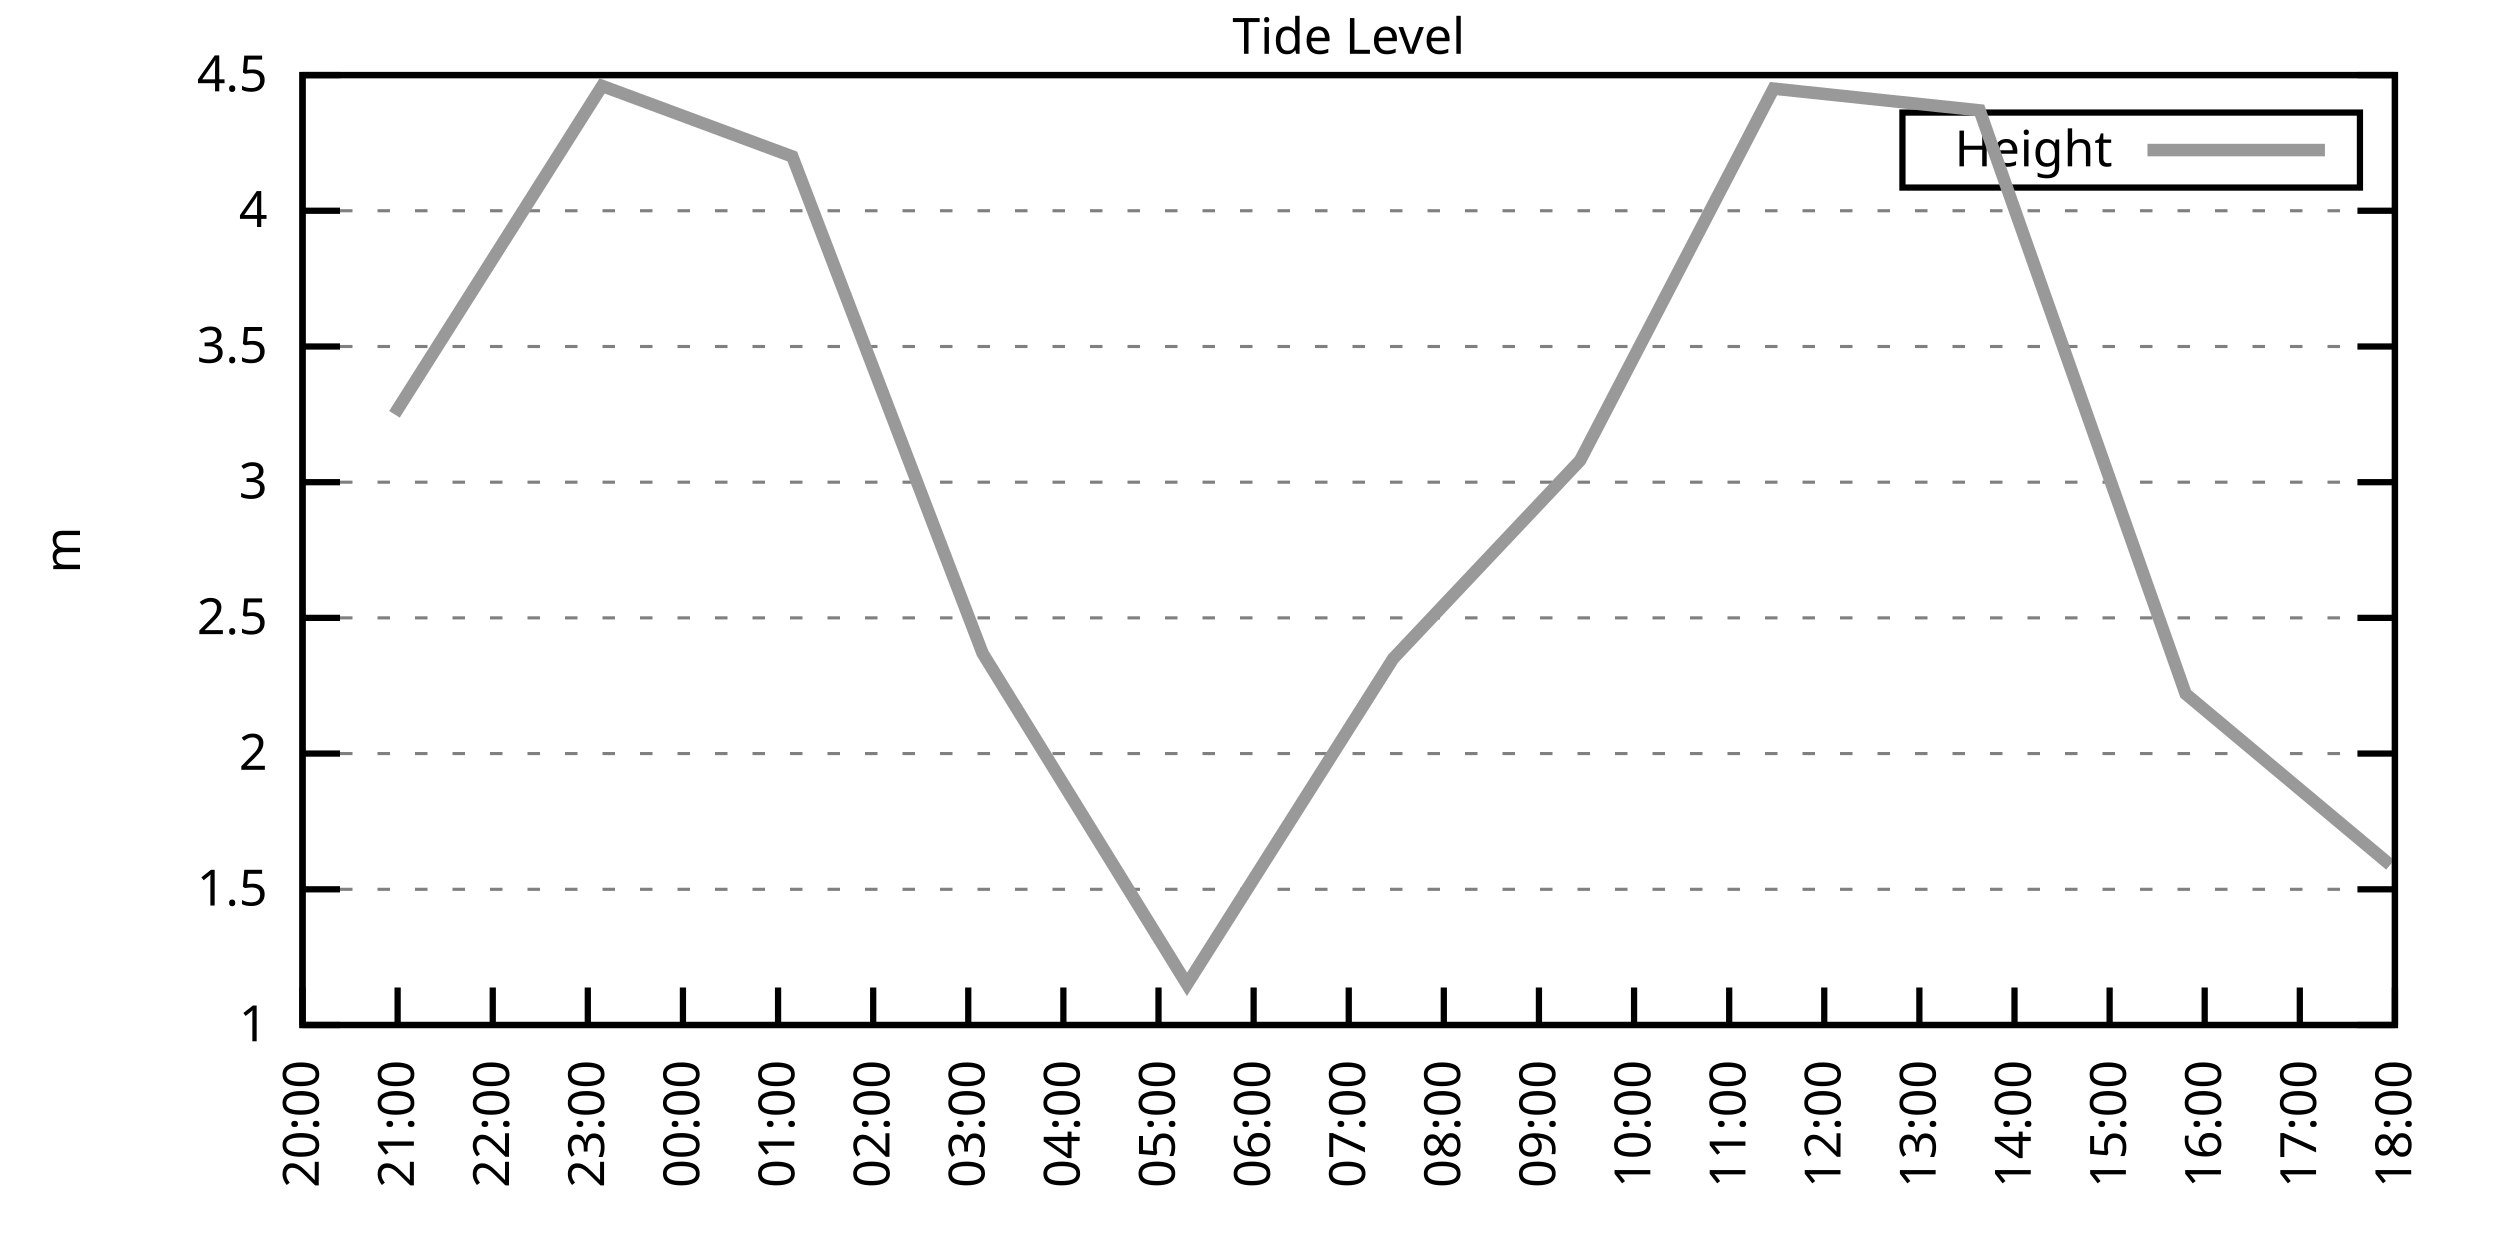
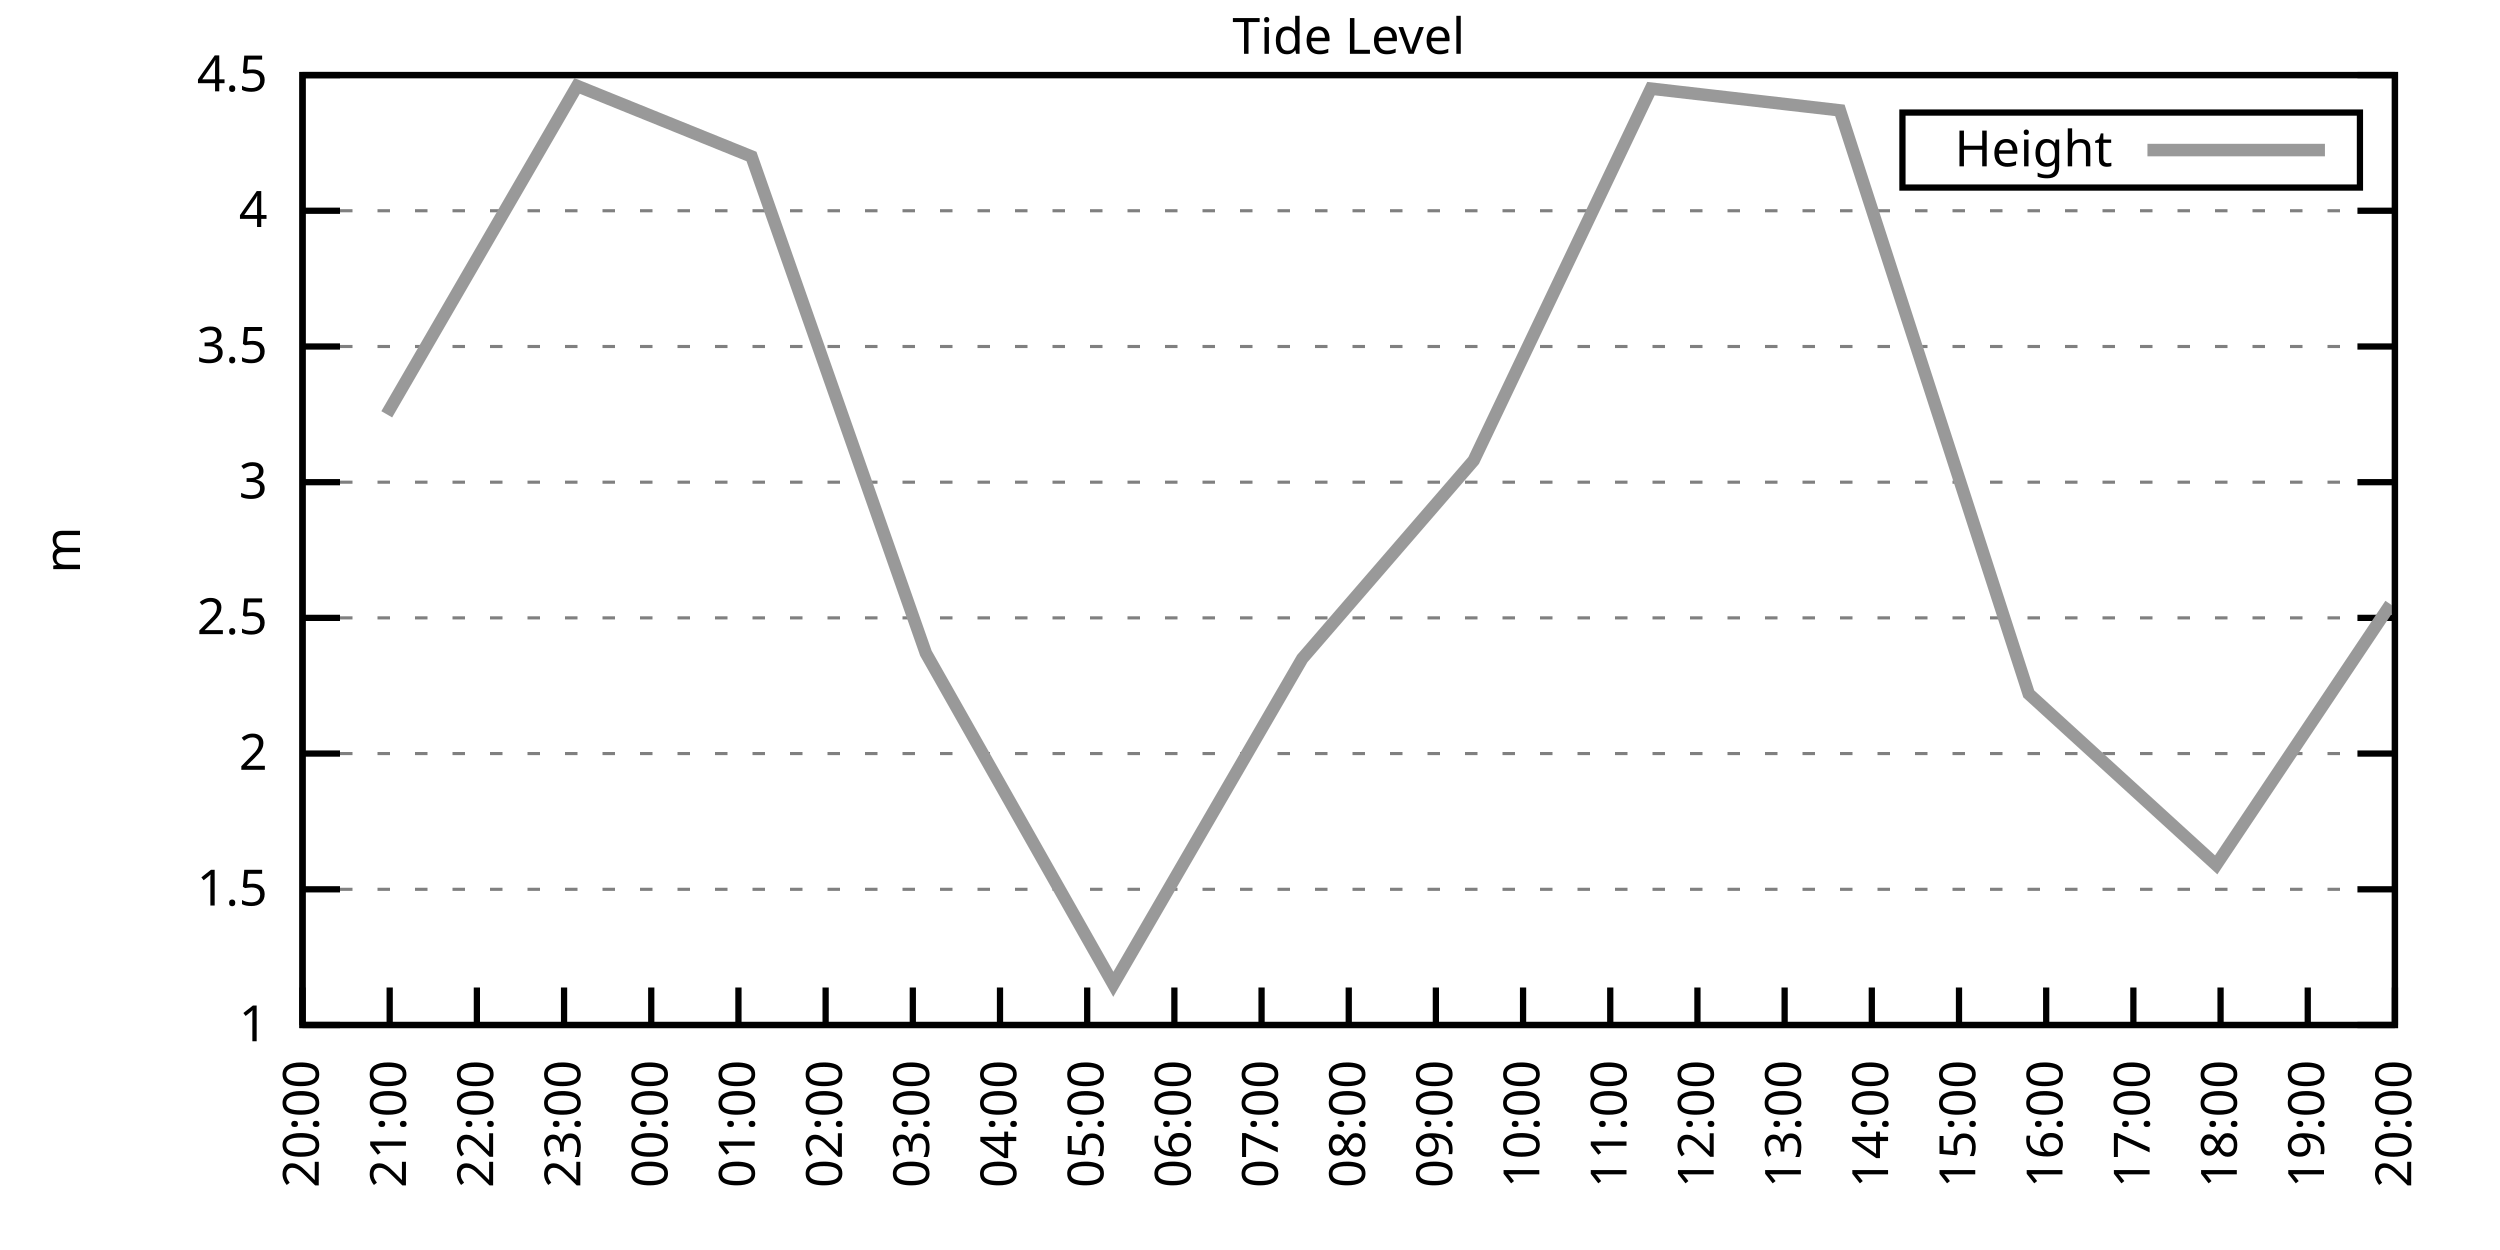
<svg xmlns="http://www.w3.org/2000/svg" xmlns:xlink="http://www.w3.org/1999/xlink" width="400" height="200" viewBox="0 0 400 200">
  <g id="gnuplot_canvas">
    <rect x="0" y="0" width="400" height="200" fill="none" />
    <defs>
      <circle id="gpDot" r="0.5" stroke-width="0.5" stroke="currentColor" />
      <path id="gpPt0" stroke-width="0.333" stroke="currentColor" d="M-1,0 h2 M0,-1 v2" />
      <path id="gpPt1" stroke-width="0.333" stroke="currentColor" d="M-1,-1 L1,1 M1,-1 L-1,1" />
      <path id="gpPt2" stroke-width="0.333" stroke="currentColor" d="M-1,0 L1,0 M0,-1 L0,1 M-1,-1 L1,1 M-1,1 L1,-1" />
      <rect id="gpPt3" stroke-width="0.333" stroke="currentColor" x="-1" y="-1" width="2" height="2" />
      <rect id="gpPt4" stroke-width="0.333" stroke="currentColor" fill="currentColor" x="-1" y="-1" width="2" height="2" />
      <circle id="gpPt5" stroke-width="0.333" stroke="currentColor" cx="0" cy="0" r="1" />
      <use xlink:href="#gpPt5" id="gpPt6" fill="currentColor" stroke="none" />
      <path id="gpPt7" stroke-width="0.333" stroke="currentColor" d="M0,-1.33 L-1.33,0.67 L1.33,0.67 z" />
      <use xlink:href="#gpPt7" id="gpPt8" fill="currentColor" stroke="none" />
      <use xlink:href="#gpPt7" id="gpPt9" stroke="currentColor" transform="rotate(180)" />
      <use xlink:href="#gpPt9" id="gpPt10" fill="currentColor" stroke="none" />
      <use xlink:href="#gpPt3" id="gpPt11" stroke="currentColor" transform="rotate(45)" />
      <use xlink:href="#gpPt11" id="gpPt12" fill="currentColor" stroke="none" />
      <path id="gpPt13" stroke-width="0.333" stroke="currentColor" d="M0,1.330 L1.265,0.411 L0.782,-1.067 L-0.782,-1.076 L-1.265,0.411 z" />
      <use xlink:href="#gpPt13" id="gpPt14" fill="currentColor" stroke="none" />
      <filter id="textbox" filterUnits="objectBoundingBox" x="0" y="0" height="1" width="1">
        <feFlood flood-color="white" flood-opacity="1" result="bgnd" />
        <feComposite in="SourceGraphic" in2="bgnd" operator="atop" />
      </filter>
      <filter id="greybox" filterUnits="objectBoundingBox" x="0" y="0" height="1" width="1">
        <feFlood flood-color="lightgrey" flood-opacity="1" result="grey" />
        <feComposite in="SourceGraphic" in2="grey" operator="atop" />
      </filter>
    </defs>
    <g fill="none" color="white" stroke="currentColor" stroke-width="1.00" stroke-linecap="butt" stroke-linejoin="miter">
</g>
    <g fill="none" color="black" stroke="currentColor" stroke-width="1.00" stroke-linecap="butt" stroke-linejoin="miter">
      <g stroke="none" shape-rendering="crispEdges">
        <polygon fill="rgb(255, 255, 255)" points="48.40,164.00 383.18,164.00 383.18,12.02 48.40,12.02 " />
      </g>
    </g>
    <g fill="none" color="black" stroke="currentColor" stroke-width="1.00" stroke-linecap="butt" stroke-linejoin="miter">
</g>
    <g fill="none" color="black" stroke="black" stroke-width="0.50" stroke-linecap="butt" stroke-linejoin="miter">
</g>
    <g fill="none" color="gray" stroke="currentColor" stroke-width="0.50" stroke-linecap="butt" stroke-linejoin="miter">
      <path stroke="gray" stroke-dasharray="2,4" class="gridline" d="M48.40,164.00 L383.19,164.00  " />
    </g>
    <g fill="none" color="gray" stroke="gray" stroke-width="1.00" stroke-linecap="butt" stroke-linejoin="miter">
</g>
    <g fill="none" color="black" stroke="currentColor" stroke-width="1.00" stroke-linecap="butt" stroke-linejoin="miter">
      <path stroke="black" d="M48.40,164.00 L54.40,164.00 M383.19,164.00 L377.19,164.00  " />
      <g transform="translate(42.80,166.60)" stroke="none" fill="black" font-family="Sans" font-size="8.00" text-anchor="end">
        <text>
          <tspan font-family="Sans"> 1</tspan>
        </text>
      </g>
    </g>
    <g fill="none" color="black" stroke="currentColor" stroke-width="1.00" stroke-linecap="butt" stroke-linejoin="miter">
</g>
    <g fill="none" color="black" stroke="black" stroke-width="0.50" stroke-linecap="butt" stroke-linejoin="miter">
</g>
    <g fill="none" color="gray" stroke="currentColor" stroke-width="0.50" stroke-linecap="butt" stroke-linejoin="miter">
      <path stroke="gray" stroke-dasharray="2,4" class="gridline" d="M48.40,142.29 L383.19,142.29  " />
    </g>
    <g fill="none" color="gray" stroke="gray" stroke-width="1.00" stroke-linecap="butt" stroke-linejoin="miter">
</g>
    <g fill="none" color="black" stroke="currentColor" stroke-width="1.00" stroke-linecap="butt" stroke-linejoin="miter">
      <path stroke="black" d="M48.40,142.29 L54.40,142.29 M383.19,142.29 L377.19,142.29  " />
      <g transform="translate(42.80,144.89)" stroke="none" fill="black" font-family="Sans" font-size="8.00" text-anchor="end">
        <text>
          <tspan font-family="Sans"> 1.5</tspan>
        </text>
      </g>
    </g>
    <g fill="none" color="black" stroke="currentColor" stroke-width="1.00" stroke-linecap="butt" stroke-linejoin="miter">
</g>
    <g fill="none" color="black" stroke="black" stroke-width="0.50" stroke-linecap="butt" stroke-linejoin="miter">
</g>
    <g fill="none" color="gray" stroke="currentColor" stroke-width="0.50" stroke-linecap="butt" stroke-linejoin="miter">
      <path stroke="gray" stroke-dasharray="2,4" class="gridline" d="M48.40,120.57 L383.19,120.57  " />
    </g>
    <g fill="none" color="gray" stroke="gray" stroke-width="1.00" stroke-linecap="butt" stroke-linejoin="miter">
</g>
    <g fill="none" color="black" stroke="currentColor" stroke-width="1.00" stroke-linecap="butt" stroke-linejoin="miter">
      <path stroke="black" d="M48.40,120.57 L54.40,120.57 M383.19,120.57 L377.19,120.57  " />
      <g transform="translate(42.80,123.17)" stroke="none" fill="black" font-family="Sans" font-size="8.00" text-anchor="end">
        <text>
          <tspan font-family="Sans"> 2</tspan>
        </text>
      </g>
    </g>
    <g fill="none" color="black" stroke="currentColor" stroke-width="1.00" stroke-linecap="butt" stroke-linejoin="miter">
</g>
    <g fill="none" color="black" stroke="black" stroke-width="0.50" stroke-linecap="butt" stroke-linejoin="miter">
</g>
    <g fill="none" color="gray" stroke="currentColor" stroke-width="0.50" stroke-linecap="butt" stroke-linejoin="miter">
      <path stroke="gray" stroke-dasharray="2,4" class="gridline" d="M48.40,98.86 L383.19,98.86  " />
    </g>
    <g fill="none" color="gray" stroke="gray" stroke-width="1.00" stroke-linecap="butt" stroke-linejoin="miter">
</g>
    <g fill="none" color="black" stroke="currentColor" stroke-width="1.00" stroke-linecap="butt" stroke-linejoin="miter">
      <path stroke="black" d="M48.40,98.86 L54.40,98.86 M383.19,98.86 L377.19,98.86  " />
      <g transform="translate(42.80,101.46)" stroke="none" fill="black" font-family="Sans" font-size="8.00" text-anchor="end">
        <text>
          <tspan font-family="Sans"> 2.5</tspan>
        </text>
      </g>
    </g>
    <g fill="none" color="black" stroke="currentColor" stroke-width="1.00" stroke-linecap="butt" stroke-linejoin="miter">
</g>
    <g fill="none" color="black" stroke="black" stroke-width="0.50" stroke-linecap="butt" stroke-linejoin="miter">
</g>
    <g fill="none" color="gray" stroke="currentColor" stroke-width="0.50" stroke-linecap="butt" stroke-linejoin="miter">
      <path stroke="gray" stroke-dasharray="2,4" class="gridline" d="M48.40,77.15 L383.19,77.15  " />
    </g>
    <g fill="none" color="gray" stroke="gray" stroke-width="1.00" stroke-linecap="butt" stroke-linejoin="miter">
</g>
    <g fill="none" color="black" stroke="currentColor" stroke-width="1.00" stroke-linecap="butt" stroke-linejoin="miter">
      <path stroke="black" d="M48.40,77.15 L54.40,77.15 M383.19,77.15 L377.19,77.15  " />
      <g transform="translate(42.80,79.75)" stroke="none" fill="black" font-family="Sans" font-size="8.00" text-anchor="end">
        <text>
          <tspan font-family="Sans"> 3</tspan>
        </text>
      </g>
    </g>
    <g fill="none" color="black" stroke="currentColor" stroke-width="1.00" stroke-linecap="butt" stroke-linejoin="miter">
</g>
    <g fill="none" color="black" stroke="black" stroke-width="0.50" stroke-linecap="butt" stroke-linejoin="miter">
</g>
    <g fill="none" color="gray" stroke="currentColor" stroke-width="0.50" stroke-linecap="butt" stroke-linejoin="miter">
      <path stroke="gray" stroke-dasharray="2,4" class="gridline" d="M48.40,55.44 L383.19,55.44  " />
    </g>
    <g fill="none" color="gray" stroke="gray" stroke-width="1.00" stroke-linecap="butt" stroke-linejoin="miter">
</g>
    <g fill="none" color="black" stroke="currentColor" stroke-width="1.00" stroke-linecap="butt" stroke-linejoin="miter">
      <path stroke="black" d="M48.40,55.44 L54.40,55.44 M383.19,55.44 L377.19,55.44  " />
      <g transform="translate(42.80,58.04)" stroke="none" fill="black" font-family="Sans" font-size="8.00" text-anchor="end">
        <text>
          <tspan font-family="Sans"> 3.5</tspan>
        </text>
      </g>
    </g>
    <g fill="none" color="black" stroke="currentColor" stroke-width="1.00" stroke-linecap="butt" stroke-linejoin="miter">
</g>
    <g fill="none" color="black" stroke="black" stroke-width="0.50" stroke-linecap="butt" stroke-linejoin="miter">
</g>
    <g fill="none" color="gray" stroke="currentColor" stroke-width="0.50" stroke-linecap="butt" stroke-linejoin="miter">
      <path stroke="gray" stroke-dasharray="2,4" class="gridline" d="M48.40,33.72 L383.19,33.72  " />
    </g>
    <g fill="none" color="gray" stroke="gray" stroke-width="1.00" stroke-linecap="butt" stroke-linejoin="miter">
</g>
    <g fill="none" color="black" stroke="currentColor" stroke-width="1.00" stroke-linecap="butt" stroke-linejoin="miter">
      <path stroke="black" d="M48.40,33.72 L54.40,33.72 M383.19,33.72 L377.19,33.72  " />
      <g transform="translate(42.80,36.32)" stroke="none" fill="black" font-family="Sans" font-size="8.00" text-anchor="end">
        <text>
          <tspan font-family="Sans"> 4</tspan>
        </text>
      </g>
    </g>
    <g fill="none" color="black" stroke="currentColor" stroke-width="1.00" stroke-linecap="butt" stroke-linejoin="miter">
</g>
    <g fill="none" color="black" stroke="black" stroke-width="0.50" stroke-linecap="butt" stroke-linejoin="miter">
</g>
    <g fill="none" color="gray" stroke="currentColor" stroke-width="0.50" stroke-linecap="butt" stroke-linejoin="miter">
      <path stroke="gray" stroke-dasharray="2,4" class="gridline" d="M48.40,12.01 L383.19,12.01  " />
    </g>
    <g fill="none" color="gray" stroke="gray" stroke-width="1.00" stroke-linecap="butt" stroke-linejoin="miter">
</g>
    <g fill="none" color="black" stroke="currentColor" stroke-width="1.00" stroke-linecap="butt" stroke-linejoin="miter">
      <path stroke="black" d="M48.40,12.01 L54.40,12.01 M383.19,12.01 L377.19,12.01  " />
      <g transform="translate(42.80,14.61)" stroke="none" fill="black" font-family="Sans" font-size="8.00" text-anchor="end">
        <text>
          <tspan font-family="Sans"> 4.5</tspan>
        </text>
      </g>
    </g>
    <g fill="none" color="black" stroke="currentColor" stroke-width="1.00" stroke-linecap="butt" stroke-linejoin="miter">
      <path stroke="black" d="M48.40,164.00 L48.40,158.00  " />
      <g transform="translate(51.00,169.60) rotate(270.00)" stroke="none" fill="black" font-family="Sans" font-size="8.00" text-anchor="end">
        <text>
          <tspan font-family="Sans">20:00</tspan>
        </text>
      </g>
    </g>
    <g fill="none" color="black" stroke="currentColor" stroke-width="1.00" stroke-linecap="butt" stroke-linejoin="miter">
-       <path stroke="black" d="M63.62,164.00 L63.62,158.00  " />
-       <g transform="translate(66.22,169.60) rotate(270.00)" stroke="none" fill="black" font-family="Sans" font-size="8.00" text-anchor="end">
+       <path stroke="black" d="M62.35,164.00 L62.35,158.00  " />
+       <g transform="translate(64.95,169.60) rotate(270.00)" stroke="none" fill="black" font-family="Sans" font-size="8.00" text-anchor="end">
        <text>
          <tspan font-family="Sans">21:00</tspan>
        </text>
      </g>
    </g>
    <g fill="none" color="black" stroke="currentColor" stroke-width="1.00" stroke-linecap="butt" stroke-linejoin="miter">
-       <path stroke="black" d="M78.84,164.00 L78.84,158.00  " />
-       <g transform="translate(81.44,169.60) rotate(270.00)" stroke="none" fill="black" font-family="Sans" font-size="8.00" text-anchor="end">
+       <path stroke="black" d="M76.30,164.00 L76.30,158.00  " />
+       <g transform="translate(78.90,169.60) rotate(270.00)" stroke="none" fill="black" font-family="Sans" font-size="8.00" text-anchor="end">
        <text>
          <tspan font-family="Sans">22:00</tspan>
        </text>
      </g>
    </g>
    <g fill="none" color="black" stroke="currentColor" stroke-width="1.00" stroke-linecap="butt" stroke-linejoin="miter">
-       <path stroke="black" d="M94.05,164.00 L94.05,158.00  " />
-       <g transform="translate(96.65,169.60) rotate(270.00)" stroke="none" fill="black" font-family="Sans" font-size="8.00" text-anchor="end">
+       <path stroke="black" d="M90.25,164.00 L90.25,158.00  " />
+       <g transform="translate(92.85,169.60) rotate(270.00)" stroke="none" fill="black" font-family="Sans" font-size="8.00" text-anchor="end">
        <text>
          <tspan font-family="Sans">23:00</tspan>
        </text>
      </g>
    </g>
    <g fill="none" color="black" stroke="currentColor" stroke-width="1.00" stroke-linecap="butt" stroke-linejoin="miter">
-       <path stroke="black" d="M109.27,164.00 L109.27,158.00  " />
-       <g transform="translate(111.87,169.60) rotate(270.00)" stroke="none" fill="black" font-family="Sans" font-size="8.00" text-anchor="end">
+       <path stroke="black" d="M104.20,164.00 L104.20,158.00  " />
+       <g transform="translate(106.80,169.60) rotate(270.00)" stroke="none" fill="black" font-family="Sans" font-size="8.00" text-anchor="end">
        <text>
          <tspan font-family="Sans">00:00</tspan>
        </text>
      </g>
    </g>
    <g fill="none" color="black" stroke="currentColor" stroke-width="1.00" stroke-linecap="butt" stroke-linejoin="miter">
-       <path stroke="black" d="M124.49,164.00 L124.49,158.00  " />
-       <g transform="translate(127.09,169.60) rotate(270.00)" stroke="none" fill="black" font-family="Sans" font-size="8.00" text-anchor="end">
+       <path stroke="black" d="M118.15,164.00 L118.15,158.00  " />
+       <g transform="translate(120.75,169.60) rotate(270.00)" stroke="none" fill="black" font-family="Sans" font-size="8.00" text-anchor="end">
        <text>
          <tspan font-family="Sans">01:00</tspan>
        </text>
      </g>
    </g>
    <g fill="none" color="black" stroke="currentColor" stroke-width="1.00" stroke-linecap="butt" stroke-linejoin="miter">
-       <path stroke="black" d="M139.71,164.00 L139.71,158.00  " />
-       <g transform="translate(142.31,169.60) rotate(270.00)" stroke="none" fill="black" font-family="Sans" font-size="8.00" text-anchor="end">
+       <path stroke="black" d="M132.10,164.00 L132.10,158.00  " />
+       <g transform="translate(134.70,169.60) rotate(270.00)" stroke="none" fill="black" font-family="Sans" font-size="8.00" text-anchor="end">
        <text>
          <tspan font-family="Sans">02:00</tspan>
        </text>
      </g>
    </g>
    <g fill="none" color="black" stroke="currentColor" stroke-width="1.00" stroke-linecap="butt" stroke-linejoin="miter">
-       <path stroke="black" d="M154.92,164.00 L154.92,158.00  " />
-       <g transform="translate(157.52,169.60) rotate(270.00)" stroke="none" fill="black" font-family="Sans" font-size="8.00" text-anchor="end">
+       <path stroke="black" d="M146.05,164.00 L146.05,158.00  " />
+       <g transform="translate(148.65,169.60) rotate(270.00)" stroke="none" fill="black" font-family="Sans" font-size="8.00" text-anchor="end">
        <text>
          <tspan font-family="Sans">03:00</tspan>
        </text>
      </g>
    </g>
    <g fill="none" color="black" stroke="currentColor" stroke-width="1.00" stroke-linecap="butt" stroke-linejoin="miter">
-       <path stroke="black" d="M170.14,164.00 L170.14,158.00  " />
-       <g transform="translate(172.74,169.60) rotate(270.00)" stroke="none" fill="black" font-family="Sans" font-size="8.00" text-anchor="end">
+       <path stroke="black" d="M160.00,164.00 L160.00,158.00  " />
+       <g transform="translate(162.60,169.60) rotate(270.00)" stroke="none" fill="black" font-family="Sans" font-size="8.00" text-anchor="end">
        <text>
          <tspan font-family="Sans">04:00</tspan>
        </text>
      </g>
    </g>
    <g fill="none" color="black" stroke="currentColor" stroke-width="1.00" stroke-linecap="butt" stroke-linejoin="miter">
-       <path stroke="black" d="M185.36,164.00 L185.36,158.00  " />
-       <g transform="translate(187.96,169.60) rotate(270.00)" stroke="none" fill="black" font-family="Sans" font-size="8.00" text-anchor="end">
+       <path stroke="black" d="M173.95,164.00 L173.95,158.00  " />
+       <g transform="translate(176.55,169.60) rotate(270.00)" stroke="none" fill="black" font-family="Sans" font-size="8.00" text-anchor="end">
        <text>
          <tspan font-family="Sans">05:00</tspan>
        </text>
      </g>
    </g>
    <g fill="none" color="black" stroke="currentColor" stroke-width="1.00" stroke-linecap="butt" stroke-linejoin="miter">
-       <path stroke="black" d="M200.58,164.00 L200.58,158.00  " />
-       <g transform="translate(203.18,169.60) rotate(270.00)" stroke="none" fill="black" font-family="Sans" font-size="8.00" text-anchor="end">
+       <path stroke="black" d="M187.90,164.00 L187.90,158.00  " />
+       <g transform="translate(190.50,169.60) rotate(270.00)" stroke="none" fill="black" font-family="Sans" font-size="8.00" text-anchor="end">
        <text>
          <tspan font-family="Sans">06:00</tspan>
+         </text>
+       </g>
+     </g>
+     <g fill="none" color="black" stroke="currentColor" stroke-width="1.00" stroke-linecap="butt" stroke-linejoin="miter">
+       <path stroke="black" d="M201.85,164.00 L201.85,158.00  " />
+       <g transform="translate(204.45,169.60) rotate(270.00)" stroke="none" fill="black" font-family="Sans" font-size="8.00" text-anchor="end">
+         <text>
+           <tspan font-family="Sans">07:00</tspan>
        </text>
      </g>
    </g>
    <g fill="none" color="black" stroke="currentColor" stroke-width="1.00" stroke-linecap="butt" stroke-linejoin="miter">
      <path stroke="black" d="M215.80,164.00 L215.80,158.00  " />
      <g transform="translate(218.40,169.60) rotate(270.00)" stroke="none" fill="black" font-family="Sans" font-size="8.00" text-anchor="end">
        <text>
-           <tspan font-family="Sans">07:00</tspan>
-         </text>
-       </g>
-     </g>
-     <g fill="none" color="black" stroke="currentColor" stroke-width="1.00" stroke-linecap="butt" stroke-linejoin="miter">
-       <path stroke="black" d="M231.01,164.00 L231.01,158.00  " />
-       <g transform="translate(233.61,169.60) rotate(270.00)" stroke="none" fill="black" font-family="Sans" font-size="8.00" text-anchor="end">
-         <text>
          <tspan font-family="Sans">08:00</tspan>
        </text>
      </g>
    </g>
    <g fill="none" color="black" stroke="currentColor" stroke-width="1.00" stroke-linecap="butt" stroke-linejoin="miter">
-       <path stroke="black" d="M246.23,164.00 L246.23,158.00  " />
-       <g transform="translate(248.83,169.60) rotate(270.00)" stroke="none" fill="black" font-family="Sans" font-size="8.00" text-anchor="end">
+       <path stroke="black" d="M229.74,164.00 L229.74,158.00  " />
+       <g transform="translate(232.34,169.60) rotate(270.00)" stroke="none" fill="black" font-family="Sans" font-size="8.00" text-anchor="end">
        <text>
          <tspan font-family="Sans">09:00</tspan>
        </text>
      </g>
    </g>
    <g fill="none" color="black" stroke="currentColor" stroke-width="1.00" stroke-linecap="butt" stroke-linejoin="miter">
-       <path stroke="black" d="M261.45,164.00 L261.45,158.00  " />
-       <g transform="translate(264.05,169.60) rotate(270.00)" stroke="none" fill="black" font-family="Sans" font-size="8.00" text-anchor="end">
+       <path stroke="black" d="M243.69,164.00 L243.69,158.00  " />
+       <g transform="translate(246.29,169.60) rotate(270.00)" stroke="none" fill="black" font-family="Sans" font-size="8.00" text-anchor="end">
        <text>
          <tspan font-family="Sans">10:00</tspan>
        </text>
      </g>
    </g>
    <g fill="none" color="black" stroke="currentColor" stroke-width="1.00" stroke-linecap="butt" stroke-linejoin="miter">
-       <path stroke="black" d="M276.67,164.00 L276.67,158.00  " />
-       <g transform="translate(279.27,169.60) rotate(270.00)" stroke="none" fill="black" font-family="Sans" font-size="8.00" text-anchor="end">
+       <path stroke="black" d="M257.64,164.00 L257.64,158.00  " />
+       <g transform="translate(260.24,169.60) rotate(270.00)" stroke="none" fill="black" font-family="Sans" font-size="8.00" text-anchor="end">
        <text>
          <tspan font-family="Sans">11:00</tspan>
        </text>
      </g>
    </g>
    <g fill="none" color="black" stroke="currentColor" stroke-width="1.00" stroke-linecap="butt" stroke-linejoin="miter">
-       <path stroke="black" d="M291.88,164.00 L291.88,158.00  " />
-       <g transform="translate(294.48,169.60) rotate(270.00)" stroke="none" fill="black" font-family="Sans" font-size="8.00" text-anchor="end">
+       <path stroke="black" d="M271.59,164.00 L271.59,158.00  " />
+       <g transform="translate(274.19,169.60) rotate(270.00)" stroke="none" fill="black" font-family="Sans" font-size="8.00" text-anchor="end">
        <text>
          <tspan font-family="Sans">12:00</tspan>
        </text>
      </g>
    </g>
    <g fill="none" color="black" stroke="currentColor" stroke-width="1.00" stroke-linecap="butt" stroke-linejoin="miter">
-       <path stroke="black" d="M307.10,164.00 L307.10,158.00  " />
-       <g transform="translate(309.70,169.60) rotate(270.00)" stroke="none" fill="black" font-family="Sans" font-size="8.00" text-anchor="end">
+       <path stroke="black" d="M285.54,164.00 L285.54,158.00  " />
+       <g transform="translate(288.14,169.60) rotate(270.00)" stroke="none" fill="black" font-family="Sans" font-size="8.00" text-anchor="end">
        <text>
          <tspan font-family="Sans">13:00</tspan>
        </text>
      </g>
    </g>
    <g fill="none" color="black" stroke="currentColor" stroke-width="1.00" stroke-linecap="butt" stroke-linejoin="miter">
-       <path stroke="black" d="M322.32,164.00 L322.32,158.00  " />
-       <g transform="translate(324.92,169.60) rotate(270.00)" stroke="none" fill="black" font-family="Sans" font-size="8.00" text-anchor="end">
+       <path stroke="black" d="M299.49,164.00 L299.49,158.00  " />
+       <g transform="translate(302.09,169.60) rotate(270.00)" stroke="none" fill="black" font-family="Sans" font-size="8.00" text-anchor="end">
        <text>
          <tspan font-family="Sans">14:00</tspan>
        </text>
      </g>
    </g>
    <g fill="none" color="black" stroke="currentColor" stroke-width="1.00" stroke-linecap="butt" stroke-linejoin="miter">
-       <path stroke="black" d="M337.54,164.00 L337.54,158.00  " />
-       <g transform="translate(340.14,169.60) rotate(270.00)" stroke="none" fill="black" font-family="Sans" font-size="8.00" text-anchor="end">
+       <path stroke="black" d="M313.44,164.00 L313.44,158.00  " />
+       <g transform="translate(316.04,169.60) rotate(270.00)" stroke="none" fill="black" font-family="Sans" font-size="8.00" text-anchor="end">
        <text>
          <tspan font-family="Sans">15:00</tspan>
        </text>
      </g>
    </g>
    <g fill="none" color="black" stroke="currentColor" stroke-width="1.00" stroke-linecap="butt" stroke-linejoin="miter">
-       <path stroke="black" d="M352.75,164.00 L352.75,158.00  " />
-       <g transform="translate(355.35,169.60) rotate(270.00)" stroke="none" fill="black" font-family="Sans" font-size="8.00" text-anchor="end">
+       <path stroke="black" d="M327.39,164.00 L327.39,158.00  " />
+       <g transform="translate(329.99,169.60) rotate(270.00)" stroke="none" fill="black" font-family="Sans" font-size="8.00" text-anchor="end">
        <text>
          <tspan font-family="Sans">16:00</tspan>
        </text>
      </g>
    </g>
    <g fill="none" color="black" stroke="currentColor" stroke-width="1.00" stroke-linecap="butt" stroke-linejoin="miter">
-       <path stroke="black" d="M367.97,164.00 L367.97,158.00  " />
-       <g transform="translate(370.57,169.60) rotate(270.00)" stroke="none" fill="black" font-family="Sans" font-size="8.00" text-anchor="end">
+       <path stroke="black" d="M341.34,164.00 L341.34,158.00  " />
+       <g transform="translate(343.94,169.60) rotate(270.00)" stroke="none" fill="black" font-family="Sans" font-size="8.00" text-anchor="end">
        <text>
          <tspan font-family="Sans">17:00</tspan>
+         </text>
+       </g>
+     </g>
+     <g fill="none" color="black" stroke="currentColor" stroke-width="1.00" stroke-linecap="butt" stroke-linejoin="miter">
+       <path stroke="black" d="M355.29,164.00 L355.29,158.00  " />
+       <g transform="translate(357.89,169.60) rotate(270.00)" stroke="none" fill="black" font-family="Sans" font-size="8.00" text-anchor="end">
+         <text>
+           <tspan font-family="Sans">18:00</tspan>
+         </text>
+       </g>
+     </g>
+     <g fill="none" color="black" stroke="currentColor" stroke-width="1.00" stroke-linecap="butt" stroke-linejoin="miter">
+       <path stroke="black" d="M369.24,164.00 L369.24,158.00  " />
+       <g transform="translate(371.84,169.60) rotate(270.00)" stroke="none" fill="black" font-family="Sans" font-size="8.00" text-anchor="end">
+         <text>
+           <tspan font-family="Sans">19:00</tspan>
        </text>
      </g>
    </g>
    <g fill="none" color="black" stroke="currentColor" stroke-width="1.00" stroke-linecap="butt" stroke-linejoin="miter">
      <path stroke="black" d="M383.19,164.00 L383.19,158.00  " />
      <g transform="translate(385.79,169.60) rotate(270.00)" stroke="none" fill="black" font-family="Sans" font-size="8.00" text-anchor="end">
        <text>
-           <tspan font-family="Sans">18:00</tspan>
+           <tspan font-family="Sans">20:00</tspan>
        </text>
      </g>
    </g>
    <g fill="none" color="black" stroke="currentColor" stroke-width="1.00" stroke-linecap="butt" stroke-linejoin="miter">
</g>
    <g fill="none" color="black" stroke="currentColor" stroke-width="1.00" stroke-linecap="butt" stroke-linejoin="miter">
      <path stroke="black" d="M48.40,12.01 L48.40,164.00 L383.19,164.00 L383.19,12.01 L48.40,12.01 Z  " />
    </g>
    <g fill="none" color="black" stroke="currentColor" stroke-width="1.00" stroke-linecap="butt" stroke-linejoin="miter">
</g>
    <g fill="none" color="black" stroke="currentColor" stroke-width="1.00" stroke-linecap="butt" stroke-linejoin="miter">
      <path stroke="black" d="M304.39,30.01 L304.39,18.01 L377.59,18.01 L377.59,30.01 L304.39,30.01 Z  " />
    </g>
    <g id="Tide_level_plot_1">
      <g fill="none" color="white" stroke="black" stroke-width="2.00" stroke-linecap="butt" stroke-linejoin="miter">
</g>
      <g fill="none" color="black" stroke="currentColor" stroke-width="2.00" stroke-linecap="butt" stroke-linejoin="miter">
        <g transform="translate(337.99,26.61)" stroke="none" fill="black" font-family="Sans" font-size="8.00" text-anchor="end">
          <text>
            <tspan font-family="Sans">Height</tspan>
          </text>
        </g>
      </g>
      <g fill="none" color="black" stroke="currentColor" stroke-width="2.00" stroke-linecap="butt" stroke-linejoin="miter">
-         <path stroke="rgb(153, 153, 153)" d="M343.59,24.01 L371.99,24.01 M63.11,66.29 L96.34,13.75 L126.77,25.04 L157.21,104.51 L189.92,157.49 L222.90,105.38   L252.82,73.67 L283.77,14.18 L316.74,17.66 L349.71,111.02 L382.43,138.38  " />
+         <path stroke="rgb(153, 153, 153)" d="M343.59,24.01 L371.99,24.01 M61.88,66.29 L92.34,13.75 L120.24,25.04 L148.14,104.51 L178.13,157.49 L208.36,105.38   L235.79,73.67 L264.15,14.18 L294.38,17.66 L324.60,111.02 L354.59,138.38 L382.49,96.69  " />
      </g>
    </g>
    <g fill="none" color="black" stroke="currentColor" stroke-width="2.00" stroke-linecap="butt" stroke-linejoin="miter">
</g>
    <g fill="none" color="black" stroke="black" stroke-width="1.00" stroke-linecap="butt" stroke-linejoin="miter">
</g>
    <g fill="none" color="black" stroke="currentColor" stroke-width="1.00" stroke-linecap="butt" stroke-linejoin="miter">
      <path stroke="black" d="M48.40,12.01 L48.40,164.00 L383.19,164.00 L383.19,12.01 L48.40,12.01 Z  " />
      <g transform="translate(12.80,88.01) rotate(270.00)" stroke="none" fill="black" font-family="Sans" font-size="8.00" text-anchor="middle">
        <text>
          <tspan font-family="Sans">m</tspan>
        </text>
      </g>
    </g>
    <g fill="none" color="black" stroke="currentColor" stroke-width="1.00" stroke-linecap="butt" stroke-linejoin="miter">
</g>
    <g fill="none" color="black" stroke="currentColor" stroke-width="1.00" stroke-linecap="butt" stroke-linejoin="miter">
      <g transform="translate(215.79,8.61)" stroke="none" fill="black" font-family="Sans" font-size="8.00" text-anchor="middle">
        <text>
          <tspan font-family="Sans">Tide Level</tspan>
        </text>
      </g>
    </g>
    <g fill="none" color="black" stroke="currentColor" stroke-width="1.00" stroke-linecap="butt" stroke-linejoin="miter">
</g>
  </g>
</svg>
